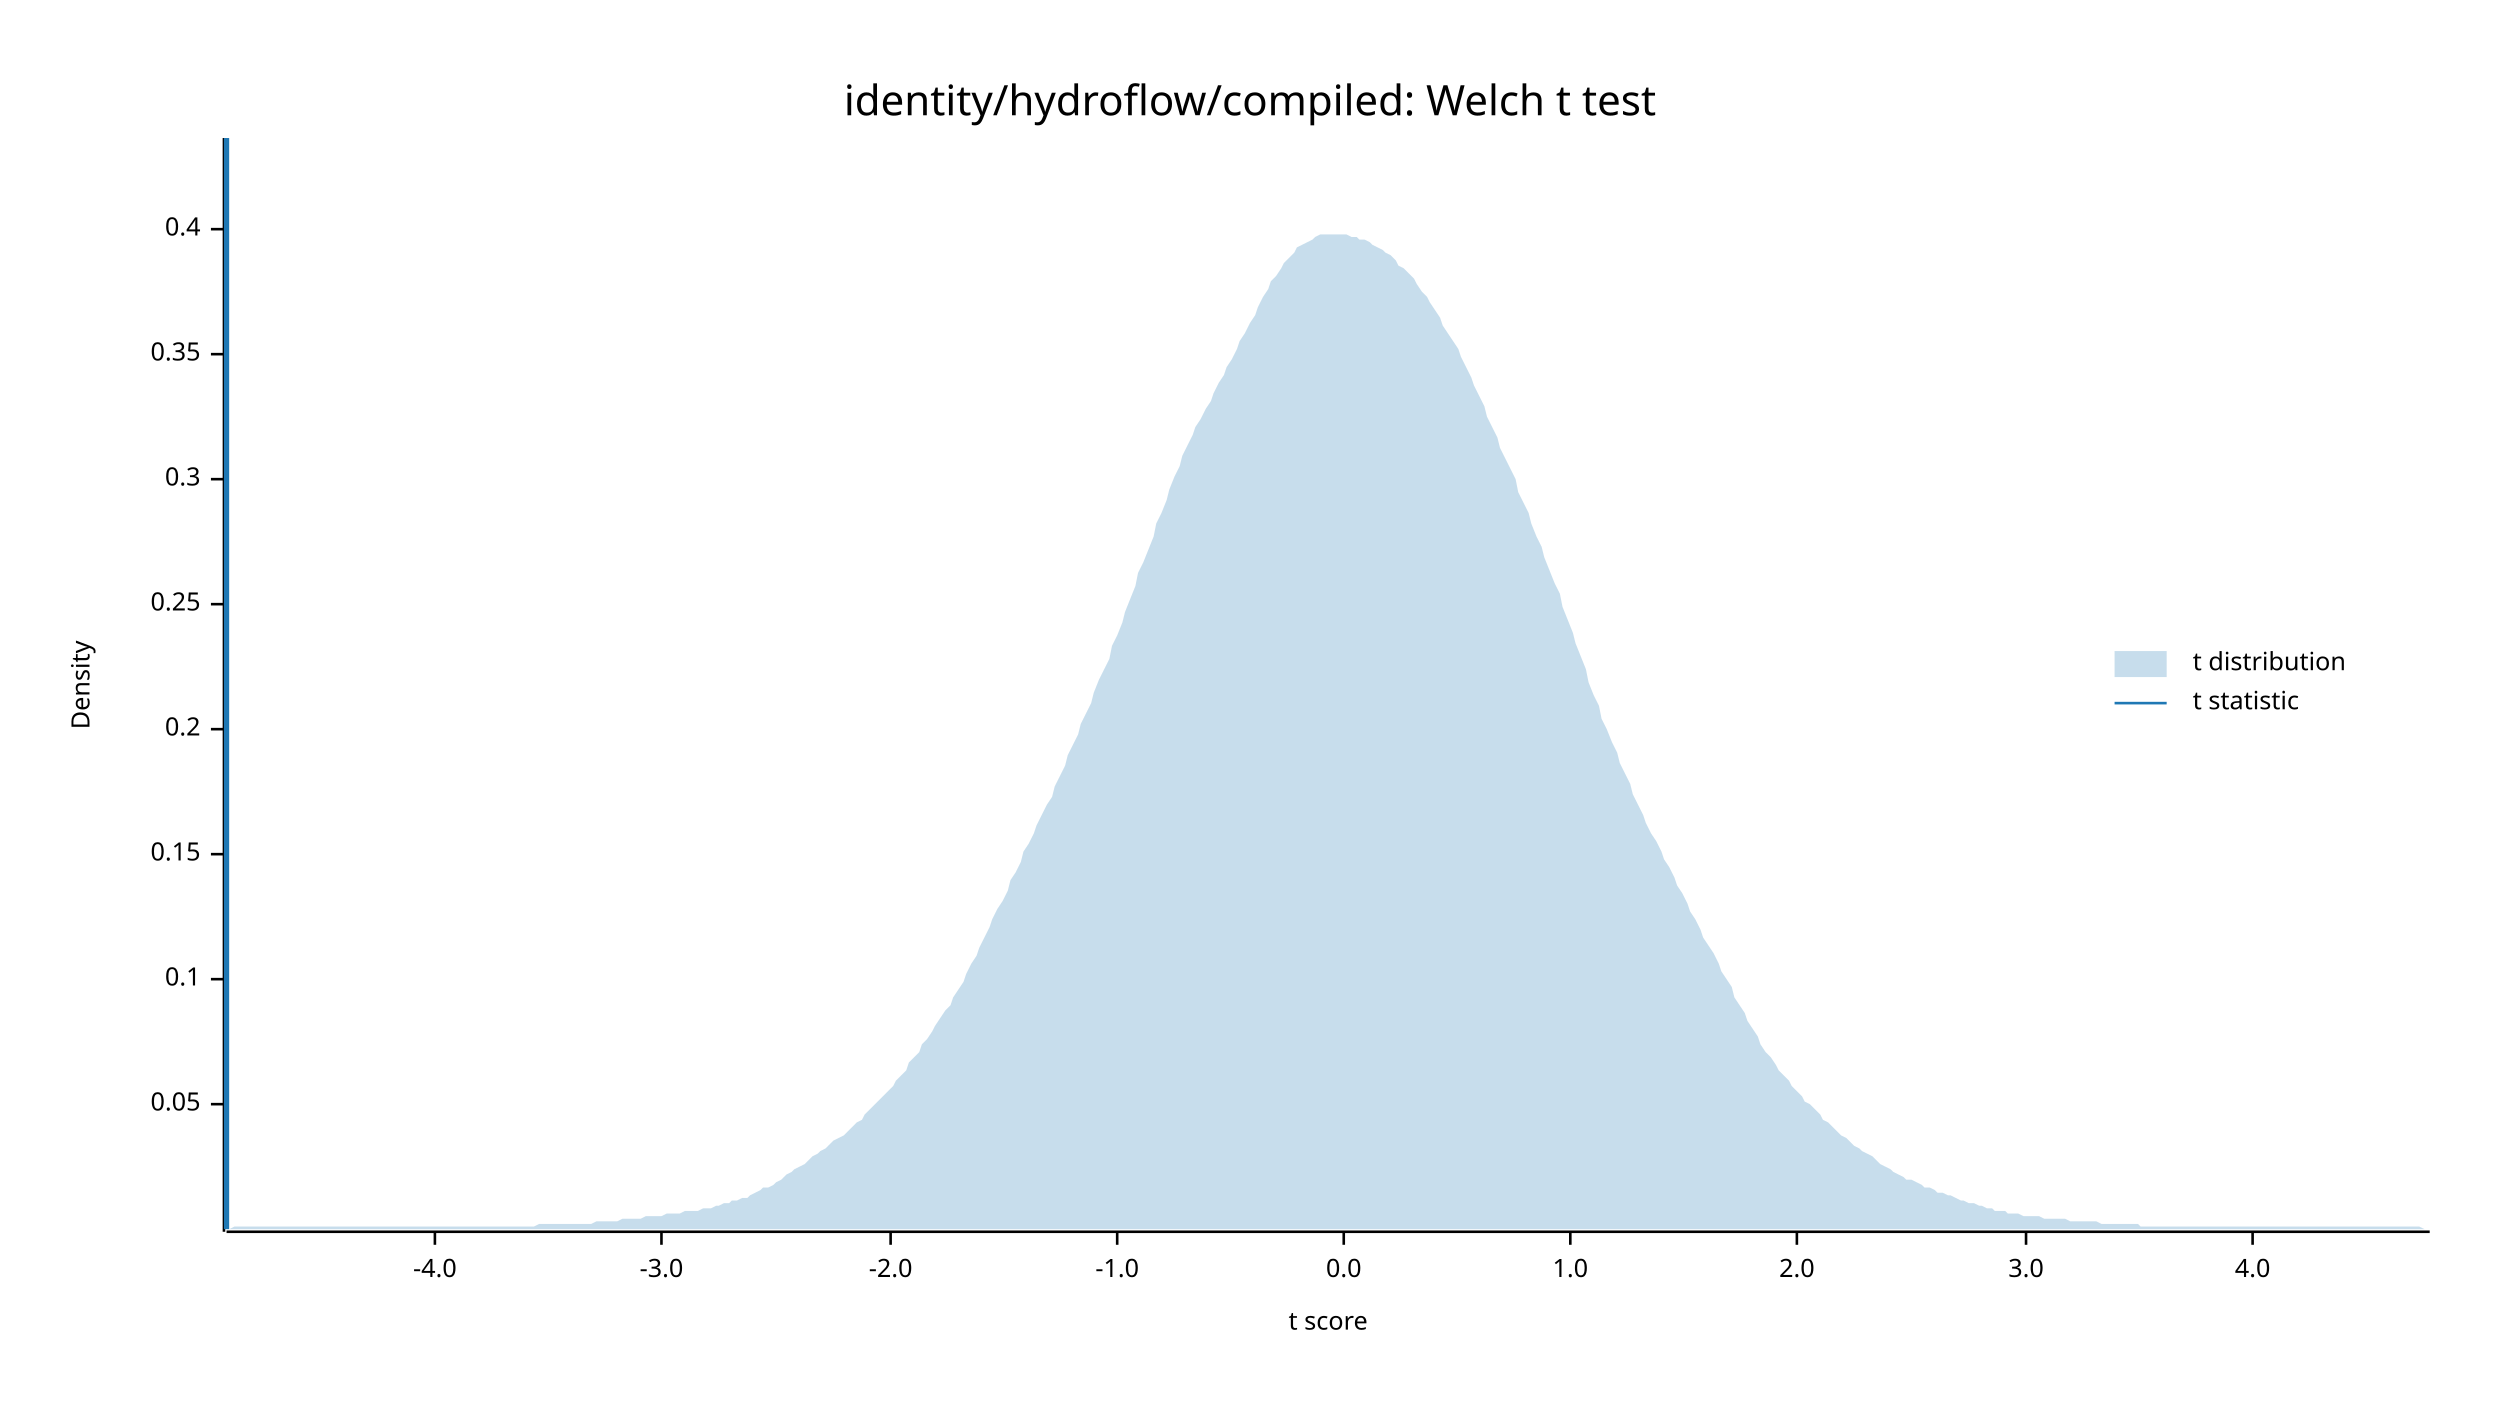
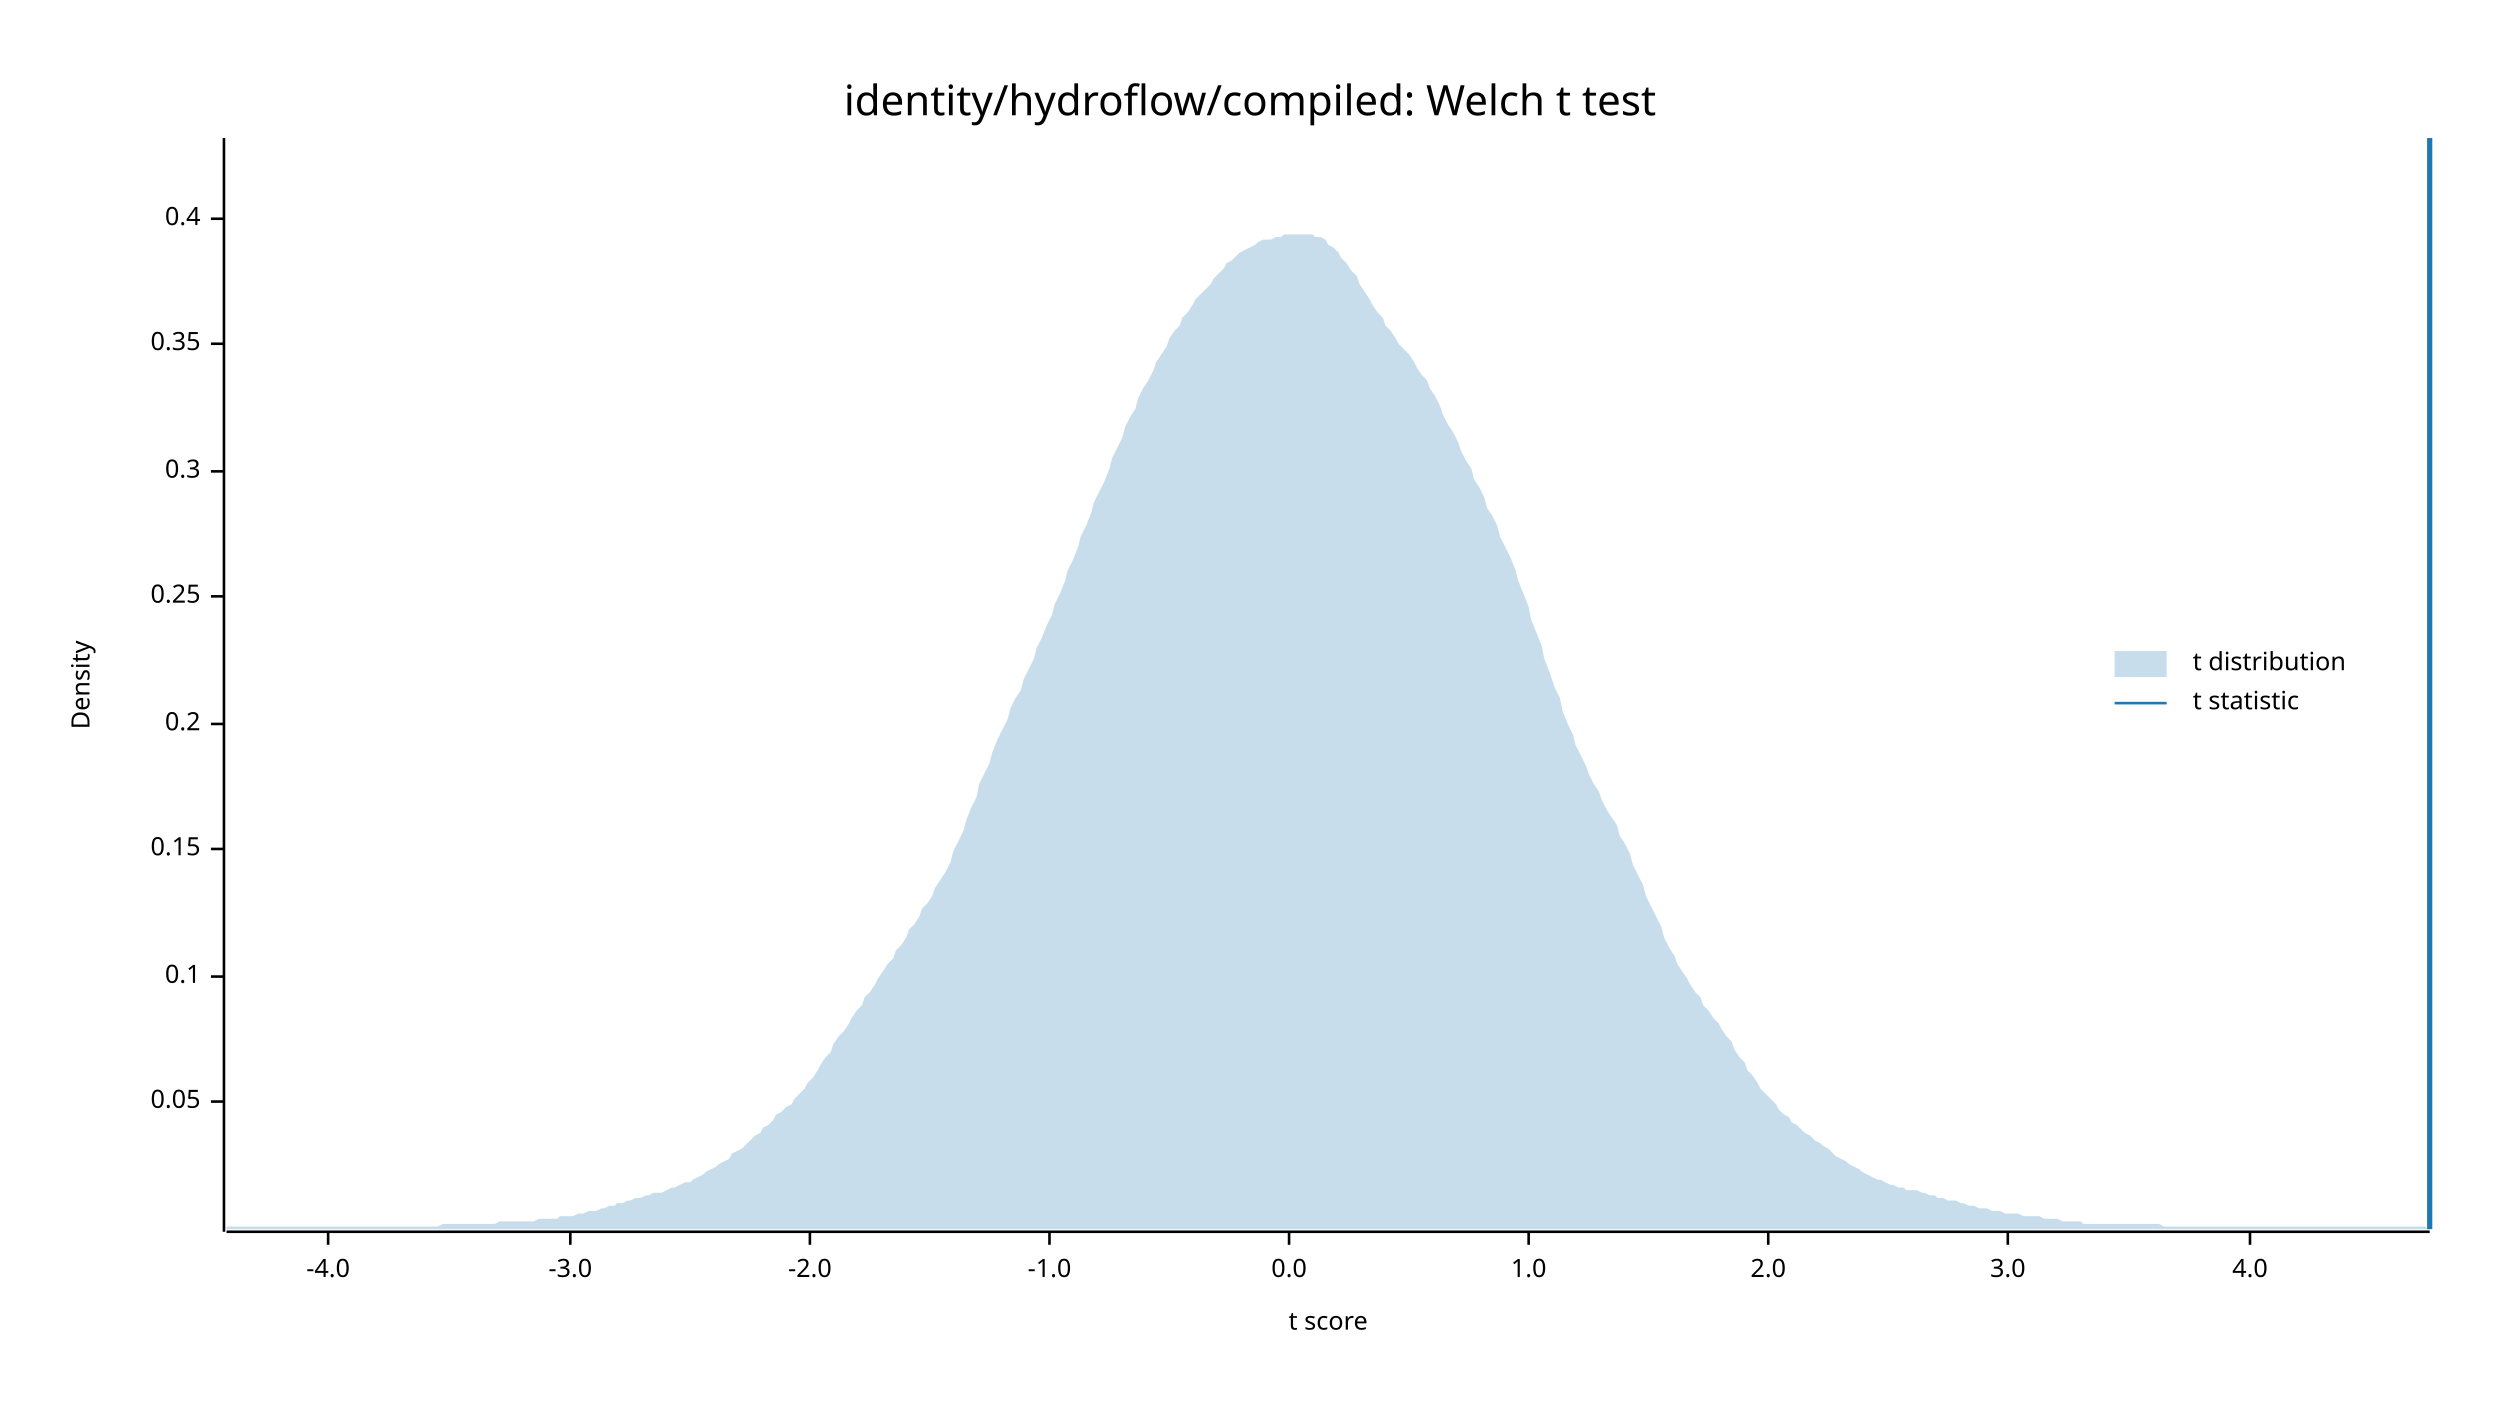
<svg xmlns="http://www.w3.org/2000/svg" width="960" height="540" viewBox="0 0 960 540">
  <text x="480" y="32" dy="0.76em" text-anchor="middle" font-family="sans-serif" font-size="16.129" opacity="1" fill="#000000">
identity/hydroflow/compiled: Welch t test
</text>
  <text x="27" y="263" dy="0.76em" text-anchor="middle" font-family="sans-serif" font-size="9.677" opacity="1" fill="#000000" transform="rotate(270, 27, 263)">
Density
</text>
  <text x="510" y="513" dy="-0.5ex" text-anchor="middle" font-family="sans-serif" font-size="9.677" opacity="1" fill="#000000">
t score
</text>
  <polyline fill="none" opacity="1" stroke="#000000" stroke-width="1" points="86,53 86,473 " />
-   <text x="77" y="424" dy="0.5ex" text-anchor="end" font-family="sans-serif" font-size="9.677" opacity="1" fill="#000000">
+   <text x="77" y="423" dy="0.5ex" text-anchor="end" font-family="sans-serif" font-size="9.677" opacity="1" fill="#000000">
0.05
</text>
-   <polyline fill="none" opacity="1" stroke="#000000" stroke-width="1" points="81,424 86,424 " />
-   <text x="77" y="376" dy="0.5ex" text-anchor="end" font-family="sans-serif" font-size="9.677" opacity="1" fill="#000000">
+   <polyline fill="none" opacity="1" stroke="#000000" stroke-width="1" points="81,423 86,423 " />
+   <text x="77" y="375" dy="0.5ex" text-anchor="end" font-family="sans-serif" font-size="9.677" opacity="1" fill="#000000">
0.1
</text>
-   <polyline fill="none" opacity="1" stroke="#000000" stroke-width="1" points="81,376 86,376 " />
-   <text x="77" y="328" dy="0.5ex" text-anchor="end" font-family="sans-serif" font-size="9.677" opacity="1" fill="#000000">
+   <polyline fill="none" opacity="1" stroke="#000000" stroke-width="1" points="81,375 86,375 " />
+   <text x="77" y="326" dy="0.5ex" text-anchor="end" font-family="sans-serif" font-size="9.677" opacity="1" fill="#000000">
0.15
</text>
-   <polyline fill="none" opacity="1" stroke="#000000" stroke-width="1" points="81,328 86,328 " />
-   <text x="77" y="280" dy="0.5ex" text-anchor="end" font-family="sans-serif" font-size="9.677" opacity="1" fill="#000000">
+   <polyline fill="none" opacity="1" stroke="#000000" stroke-width="1" points="81,326 86,326 " />
+   <text x="77" y="278" dy="0.5ex" text-anchor="end" font-family="sans-serif" font-size="9.677" opacity="1" fill="#000000">
0.2
</text>
-   <polyline fill="none" opacity="1" stroke="#000000" stroke-width="1" points="81,280 86,280 " />
-   <text x="77" y="232" dy="0.5ex" text-anchor="end" font-family="sans-serif" font-size="9.677" opacity="1" fill="#000000">
+   <polyline fill="none" opacity="1" stroke="#000000" stroke-width="1" points="81,278 86,278 " />
+   <text x="77" y="229" dy="0.5ex" text-anchor="end" font-family="sans-serif" font-size="9.677" opacity="1" fill="#000000">
0.25
</text>
-   <polyline fill="none" opacity="1" stroke="#000000" stroke-width="1" points="81,232 86,232 " />
-   <text x="77" y="184" dy="0.5ex" text-anchor="end" font-family="sans-serif" font-size="9.677" opacity="1" fill="#000000">
+   <polyline fill="none" opacity="1" stroke="#000000" stroke-width="1" points="81,229 86,229 " />
+   <text x="77" y="181" dy="0.5ex" text-anchor="end" font-family="sans-serif" font-size="9.677" opacity="1" fill="#000000">
0.3
</text>
-   <polyline fill="none" opacity="1" stroke="#000000" stroke-width="1" points="81,184 86,184 " />
-   <text x="77" y="136" dy="0.5ex" text-anchor="end" font-family="sans-serif" font-size="9.677" opacity="1" fill="#000000">
+   <polyline fill="none" opacity="1" stroke="#000000" stroke-width="1" points="81,181 86,181 " />
+   <text x="77" y="132" dy="0.5ex" text-anchor="end" font-family="sans-serif" font-size="9.677" opacity="1" fill="#000000">
0.35
</text>
-   <polyline fill="none" opacity="1" stroke="#000000" stroke-width="1" points="81,136 86,136 " />
-   <text x="77" y="88" dy="0.5ex" text-anchor="end" font-family="sans-serif" font-size="9.677" opacity="1" fill="#000000">
+   <polyline fill="none" opacity="1" stroke="#000000" stroke-width="1" points="81,132 86,132 " />
+   <text x="77" y="84" dy="0.5ex" text-anchor="end" font-family="sans-serif" font-size="9.677" opacity="1" fill="#000000">
0.4
</text>
-   <polyline fill="none" opacity="1" stroke="#000000" stroke-width="1" points="81,88 86,88 " />
+   <polyline fill="none" opacity="1" stroke="#000000" stroke-width="1" points="81,84 86,84 " />
  <polyline fill="none" opacity="1" stroke="#000000" stroke-width="1" points="87,473 933,473 " />
-   <text x="167" y="483" dy="0.76em" text-anchor="middle" font-family="sans-serif" font-size="9.677" opacity="1" fill="#000000">
+   <text x="126" y="483" dy="0.76em" text-anchor="middle" font-family="sans-serif" font-size="9.677" opacity="1" fill="#000000">
-4.0
</text>
-   <polyline fill="none" opacity="1" stroke="#000000" stroke-width="1" points="167,473 167,478 " />
-   <text x="254" y="483" dy="0.76em" text-anchor="middle" font-family="sans-serif" font-size="9.677" opacity="1" fill="#000000">
+   <polyline fill="none" opacity="1" stroke="#000000" stroke-width="1" points="126,473 126,478 " />
+   <text x="219" y="483" dy="0.76em" text-anchor="middle" font-family="sans-serif" font-size="9.677" opacity="1" fill="#000000">
-3.0
</text>
-   <polyline fill="none" opacity="1" stroke="#000000" stroke-width="1" points="254,473 254,478 " />
-   <text x="342" y="483" dy="0.76em" text-anchor="middle" font-family="sans-serif" font-size="9.677" opacity="1" fill="#000000">
+   <polyline fill="none" opacity="1" stroke="#000000" stroke-width="1" points="219,473 219,478 " />
+   <text x="311" y="483" dy="0.76em" text-anchor="middle" font-family="sans-serif" font-size="9.677" opacity="1" fill="#000000">
-2.0
</text>
-   <polyline fill="none" opacity="1" stroke="#000000" stroke-width="1" points="342,473 342,478 " />
-   <text x="429" y="483" dy="0.76em" text-anchor="middle" font-family="sans-serif" font-size="9.677" opacity="1" fill="#000000">
+   <polyline fill="none" opacity="1" stroke="#000000" stroke-width="1" points="311,473 311,478 " />
+   <text x="403" y="483" dy="0.76em" text-anchor="middle" font-family="sans-serif" font-size="9.677" opacity="1" fill="#000000">
-1.0
</text>
-   <polyline fill="none" opacity="1" stroke="#000000" stroke-width="1" points="429,473 429,478 " />
-   <text x="516" y="483" dy="0.76em" text-anchor="middle" font-family="sans-serif" font-size="9.677" opacity="1" fill="#000000">
+   <polyline fill="none" opacity="1" stroke="#000000" stroke-width="1" points="403,473 403,478 " />
+   <text x="495" y="483" dy="0.76em" text-anchor="middle" font-family="sans-serif" font-size="9.677" opacity="1" fill="#000000">
0.0
</text>
-   <polyline fill="none" opacity="1" stroke="#000000" stroke-width="1" points="516,473 516,478 " />
-   <text x="603" y="483" dy="0.76em" text-anchor="middle" font-family="sans-serif" font-size="9.677" opacity="1" fill="#000000">
+   <polyline fill="none" opacity="1" stroke="#000000" stroke-width="1" points="495,473 495,478 " />
+   <text x="587" y="483" dy="0.76em" text-anchor="middle" font-family="sans-serif" font-size="9.677" opacity="1" fill="#000000">
1.0
</text>
-   <polyline fill="none" opacity="1" stroke="#000000" stroke-width="1" points="603,473 603,478 " />
-   <text x="690" y="483" dy="0.76em" text-anchor="middle" font-family="sans-serif" font-size="9.677" opacity="1" fill="#000000">
+   <polyline fill="none" opacity="1" stroke="#000000" stroke-width="1" points="587,473 587,478 " />
+   <text x="679" y="483" dy="0.76em" text-anchor="middle" font-family="sans-serif" font-size="9.677" opacity="1" fill="#000000">
2.0
</text>
-   <polyline fill="none" opacity="1" stroke="#000000" stroke-width="1" points="690,473 690,478 " />
-   <text x="778" y="483" dy="0.76em" text-anchor="middle" font-family="sans-serif" font-size="9.677" opacity="1" fill="#000000">
+   <polyline fill="none" opacity="1" stroke="#000000" stroke-width="1" points="679,473 679,478 " />
+   <text x="771" y="483" dy="0.76em" text-anchor="middle" font-family="sans-serif" font-size="9.677" opacity="1" fill="#000000">
3.0
</text>
-   <polyline fill="none" opacity="1" stroke="#000000" stroke-width="1" points="778,473 778,478 " />
-   <text x="865" y="483" dy="0.76em" text-anchor="middle" font-family="sans-serif" font-size="9.677" opacity="1" fill="#000000">
+   <polyline fill="none" opacity="1" stroke="#000000" stroke-width="1" points="771,473 771,478 " />
+   <text x="864" y="483" dy="0.76em" text-anchor="middle" font-family="sans-serif" font-size="9.677" opacity="1" fill="#000000">
4.0
</text>
-   <polyline fill="none" opacity="1" stroke="#000000" stroke-width="1" points="865,473 865,478 " />
-   <polygon opacity="0.25" fill="#1F78B4" points="87,472 88,472 90,471 92,471 93,471 95,471 97,471 98,471 100,471 102,471 103,471 105,471 107,471 109,471 110,471 112,471 114,471 115,471 117,471 119,471 120,471 122,471 124,471 125,471 127,471 129,471 131,471 132,471 134,471 136,471 137,471 139,471 141,471 142,471 144,471 146,471 148,471 149,471 151,471 153,471 154,471 156,471 158,471 159,471 161,471 163,471 164,471 166,471 168,471 170,471 171,471 173,471 175,471 176,471 178,471 180,471 181,471 183,471 185,471 187,471 188,471 190,471 192,471 193,471 195,471 197,471 198,471 200,471 202,471 203,471 205,471 207,470 209,470 210,470 212,470 214,470 215,470 217,470 219,470 220,470 222,470 224,470 226,470 227,470 229,469 231,469 232,469 234,469 236,469 237,469 239,468 241,468 242,468 244,468 246,468 248,467 249,467 251,467 253,467 254,467 256,466 258,466 259,466 261,466 263,465 265,465 266,465 268,465 270,464 271,464 273,464 275,463 276,463 278,462 280,462 281,461 283,461 285,460 287,460 288,459 290,458 292,457 293,456 295,456 297,455 298,454 300,453 302,451 304,450 305,449 307,448 309,447 310,446 312,444 314,443 315,442 317,441 319,439 320,438 322,437 324,436 326,434 327,433 329,431 331,430 332,428 334,426 336,424 337,423 339,421 341,419 343,417 344,415 346,413 348,411 349,408 351,406 353,404 354,401 356,399 358,396 359,394 361,391 363,388 365,386 366,383 368,380 370,377 371,374 373,370 375,367 376,364 378,360 380,356 381,353 383,349 385,346 387,342 388,338 390,335 392,331 393,327 395,324 397,320 398,317 400,313 402,309 404,306 405,302 407,298 409,294 410,290 412,286 414,282 415,278 417,274 419,270 420,266 422,261 424,257 426,253 427,248 429,244 431,239 432,235 434,230 436,225 437,220 439,216 441,211 443,206 444,201 446,197 448,192 449,188 451,183 453,179 454,175 456,171 458,167 459,164 461,161 463,157 465,154 466,151 468,147 470,144 471,141 473,138 475,134 476,131 478,128 480,124 482,121 483,118 485,114 487,111 488,108 490,106 492,103 493,101 495,99 497,97 498,95 500,94 502,93 504,92 505,91 507,90 509,90 510,90 512,90 514,90 515,90 517,90 519,91 521,91 522,92 524,92 526,93 527,94 529,95 531,96 532,97 534,98 536,100 537,102 539,103 541,105 543,107 544,109 546,112 548,114 549,116 551,119 553,122 554,125 556,128 558,131 560,134 561,137 563,141 565,145 566,148 568,152 570,156 571,160 573,164 575,168 576,172 578,176 580,180 582,184 583,189 585,193 587,197 588,201 590,206 592,210 593,214 595,219 597,224 599,228 600,233 602,238 604,243 605,247 607,252 609,257 610,262 612,267 614,271 615,276 617,280 619,285 621,289 622,293 624,297 626,301 627,305 629,309 631,313 632,316 634,320 636,323 638,327 639,330 641,333 643,337 644,340 646,343 648,347 649,350 651,353 653,357 654,360 656,363 658,366 660,370 661,373 663,376 665,379 666,383 668,386 670,389 671,392 673,395 675,398 676,401 678,404 680,406 682,409 683,411 685,413 687,415 688,417 690,419 692,421 693,423 695,424 697,426 699,428 700,430 702,431 704,433 705,434 707,436 709,437 710,438 712,440 714,441 715,442 717,443 719,444 721,446 722,447 724,448 726,449 727,450 729,451 731,452 732,453 734,453 736,454 738,455 739,456 741,456 743,457 744,458 746,458 748,459 749,459 751,460 753,461 754,461 756,462 758,462 760,463 761,463 763,464 765,464 766,465 768,465 770,465 771,466 773,466 775,466 777,467 778,467 780,467 782,467 783,467 785,468 787,468 788,468 790,468 792,468 793,468 795,469 797,469 799,469 800,469 802,469 804,469 805,469 807,470 809,470 810,470 812,470 814,470 816,470 817,470 819,470 821,470 822,471 824,471 826,471 827,471 829,471 831,471 832,471 834,471 836,471 838,471 839,471 841,471 843,471 844,471 846,471 848,471 849,471 851,471 853,471 855,471 856,471 858,471 860,471 861,471 863,471 865,471 866,471 868,471 870,471 871,471 873,471 875,471 877,471 878,471 880,471 882,471 883,471 885,471 887,471 888,471 890,471 892,471 894,471 895,471 897,471 899,471 900,471 902,471 904,471 905,471 907,471 909,471 910,471 912,471 914,471 916,471 917,471 919,471 921,471 922,471 924,471 926,471 927,471 929,471 931,472 933,472 933,472 87,472 " />
-   <polyline fill="none" opacity="1" stroke="#1F78B4" stroke-width="2" points="87,472 87,53 " />
+   <polyline fill="none" opacity="1" stroke="#000000" stroke-width="1" points="864,473 864,478 " />
+   <polygon opacity="0.25" fill="#1F78B4" points="87,471 88,471 90,471 92,471 93,471 95,471 97,471 98,471 100,471 102,471 103,471 105,471 107,471 109,471 110,471 112,471 114,471 115,471 117,471 119,471 120,471 122,471 124,471 125,471 127,471 129,471 131,471 132,471 134,471 136,471 137,471 139,471 141,471 142,471 144,471 146,471 148,471 149,471 151,471 153,471 154,471 156,471 158,471 159,471 161,471 163,471 164,471 166,471 168,471 170,470 171,470 173,470 175,470 176,470 178,470 180,470 181,470 183,470 185,470 187,470 188,470 190,470 192,469 193,469 195,469 197,469 198,469 200,469 202,469 203,469 205,469 207,468 209,468 210,468 212,468 214,468 215,467 217,467 219,467 220,467 222,466 224,466 226,465 227,465 229,465 231,464 232,464 234,463 236,463 237,462 239,462 241,461 242,461 244,460 246,460 248,459 249,459 251,458 253,458 254,458 256,457 258,456 259,456 261,455 263,454 265,454 266,453 268,452 270,451 271,450 273,449 275,448 276,447 278,446 280,445 281,443 283,442 285,441 287,439 288,438 290,436 292,435 293,433 295,432 297,430 298,428 300,427 302,425 304,424 305,422 307,420 309,418 310,416 312,414 314,411 315,409 317,406 319,404 320,401 322,398 324,396 326,393 327,391 329,388 331,386 332,383 334,381 336,378 337,376 339,373 341,370 343,368 344,365 346,363 348,360 349,357 351,355 353,352 354,349 356,347 358,344 359,341 361,338 363,335 365,331 366,327 368,323 370,319 371,315 373,310 375,306 376,301 378,297 380,293 381,289 383,284 385,280 387,276 388,272 390,268 392,265 393,261 395,257 397,253 398,249 400,245 402,240 404,236 405,232 407,228 409,223 410,219 412,215 414,210 415,206 417,202 419,197 420,193 422,189 424,185 426,180 427,176 429,172 431,168 432,164 434,160 436,157 437,153 439,149 441,146 443,142 444,139 446,136 448,133 449,130 451,127 453,125 454,122 456,120 458,117 459,115 461,113 463,111 465,109 466,107 468,105 470,103 471,101 473,100 475,98 476,97 478,96 480,95 482,94 483,93 485,92 487,92 488,92 490,91 492,91 493,90 495,90 497,90 498,90 500,90 502,90 504,90 505,91 507,91 509,92 510,94 512,95 514,97 515,99 517,101 519,104 521,106 522,109 524,112 526,115 527,117 529,120 531,122 532,125 534,127 536,130 537,132 539,134 541,136 543,139 544,141 546,144 548,146 549,149 551,152 553,156 554,159 556,163 558,166 560,170 561,173 563,177 565,180 566,184 568,187 570,191 571,195 573,198 575,202 576,206 578,210 580,214 582,219 583,223 585,228 587,233 588,238 590,243 592,248 593,253 595,258 597,264 599,268 600,273 602,278 604,282 605,286 607,290 609,294 610,297 612,301 614,304 615,307 617,311 619,314 621,317 622,321 624,324 626,328 627,332 629,336 631,340 632,344 634,348 636,352 638,356 639,360 641,364 643,367 644,370 646,373 648,376 649,378 651,381 653,383 654,386 656,388 658,391 660,393 661,395 663,398 665,400 666,403 668,406 670,408 671,411 673,413 675,416 676,418 678,420 680,422 682,424 683,426 685,428 687,429 688,431 690,432 692,434 693,435 695,436 697,438 699,439 700,440 702,441 704,443 705,444 707,445 709,446 710,447 712,448 714,449 715,450 717,451 719,452 721,453 722,453 724,454 726,455 727,455 729,456 731,456 732,457 734,457 736,457 738,458 739,458 741,459 743,459 744,460 746,460 748,461 749,461 751,461 753,462 754,462 756,463 758,463 760,464 761,464 763,464 765,465 766,465 768,465 770,466 771,466 773,466 775,466 777,467 778,467 780,467 782,467 783,467 785,468 787,468 788,468 790,468 792,469 793,469 795,469 797,469 799,469 800,470 802,470 804,470 805,470 807,470 809,470 810,470 812,470 814,470 816,470 817,470 819,470 821,470 822,470 824,470 826,470 827,470 829,470 831,471 832,471 834,471 836,471 838,471 839,471 841,471 843,471 844,471 846,471 848,471 849,471 851,471 853,471 855,471 856,471 858,471 860,471 861,471 863,471 865,471 866,471 868,471 870,471 871,471 873,471 875,471 877,471 878,471 880,471 882,471 883,471 885,471 887,471 888,471 890,471 892,471 894,471 895,471 897,471 899,471 900,471 902,471 904,471 905,471 907,471 909,471 910,471 912,471 914,471 916,471 917,471 919,471 921,471 922,471 924,471 926,471 927,471 929,471 931,471 933,472 933,472 87,472 " />
+   <polyline fill="none" opacity="1" stroke="#1F78B4" stroke-width="2" points="933,472 933,53 " />
  <text x="842" y="250" dy="0.76em" text-anchor="start" font-family="sans-serif" font-size="9.677" opacity="1" fill="#000000">
t distribution
</text>
  <text x="842" y="265" dy="0.76em" text-anchor="start" font-family="sans-serif" font-size="9.677" opacity="1" fill="#000000">
t statistic
</text>
  <rect x="812" y="250" width="20" height="10" opacity="0.25" fill="#1F78B4" stroke="none" />
  <polyline fill="none" opacity="1" stroke="#1F78B4" stroke-width="1" points="812,270 832,270 " />
</svg>
